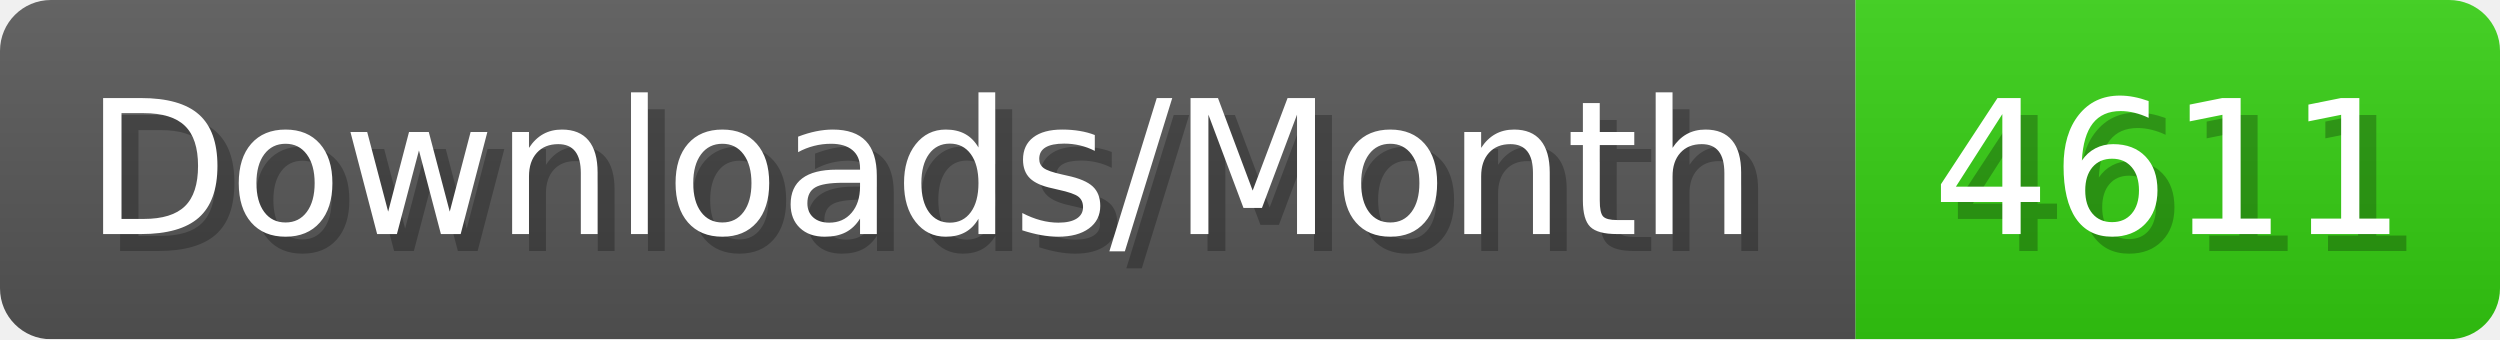
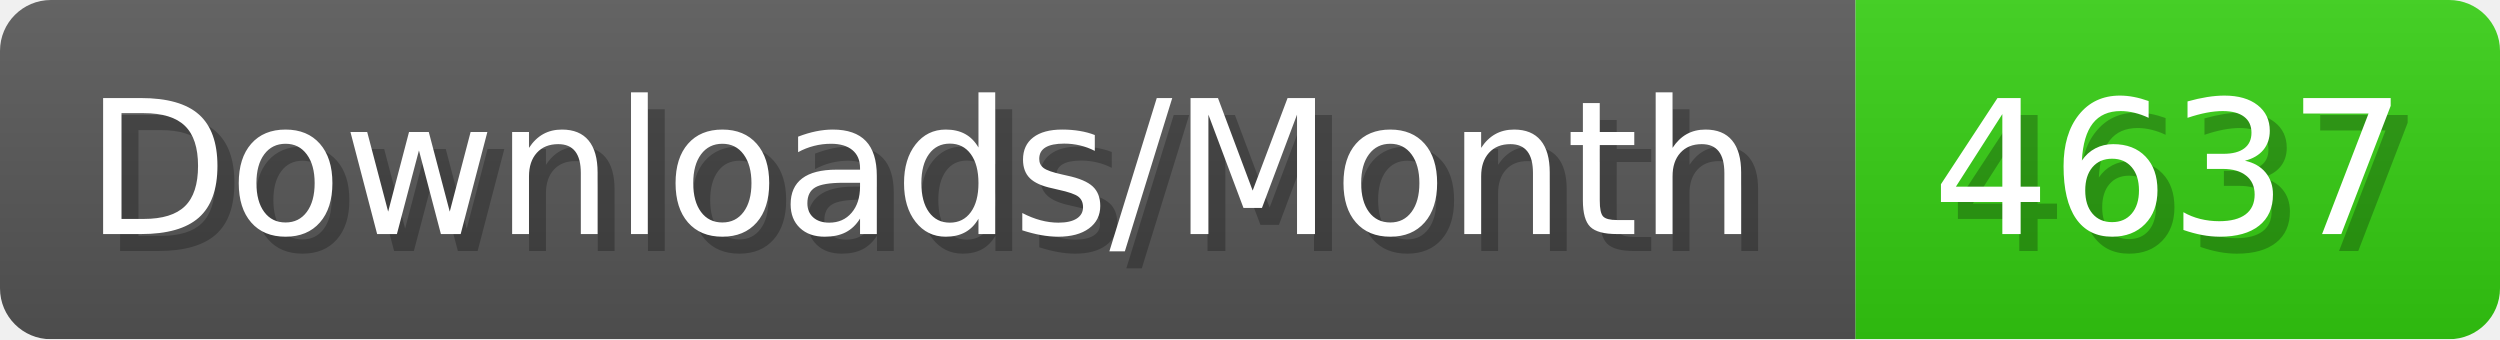
- <svg xmlns="http://www.w3.org/2000/svg" width="147.4" height="20" viewBox="0 0 1474 200" role="img" aria-label="Downloads/Month: 4611">
+ <svg xmlns="http://www.w3.org/2000/svg" width="147.4" height="20" viewBox="0 0 1474 200" role="img" aria-label="Downloads/Month: 4637">
  <linearGradient id="YlXUI" x2="0" y2="100%">
    <stop offset="0" stop-opacity=".1" stop-color="#EEE" />
    <stop offset="1" stop-opacity=".1" />
  </linearGradient>
  <mask id="JHhop">
    <rect width="1474" height="200" rx="30" fill="#FFF" />
  </mask>
  <g mask="url(#JHhop)">
    <rect width="1094" height="200" fill="#555" />
    <rect width="380" height="200" fill="#3C1" x="1094" />
    <rect width="1474" height="200" fill="url(#YlXUI)" />
  </g>
  <g aria-hidden="true" fill="#fff" text-anchor="start" font-family="Verdana,DejaVu Sans,sans-serif" font-size="110">
    <text x="60" y="148" textLength="994" fill="#000" opacity="0.25">Downloads/Month</text>
    <text x="50" y="138" textLength="994">Downloads/Month</text>
-     <text x="1149" y="148" textLength="280" fill="#000" opacity="0.25">4611</text>
-     <text x="1139" y="138" textLength="280">4611</text>
+     <text x="1149" y="148" textLength="280" fill="#000" opacity="0.25">4637</text>
+     <text x="1139" y="138" textLength="280">4637</text>
  </g>
</svg>
